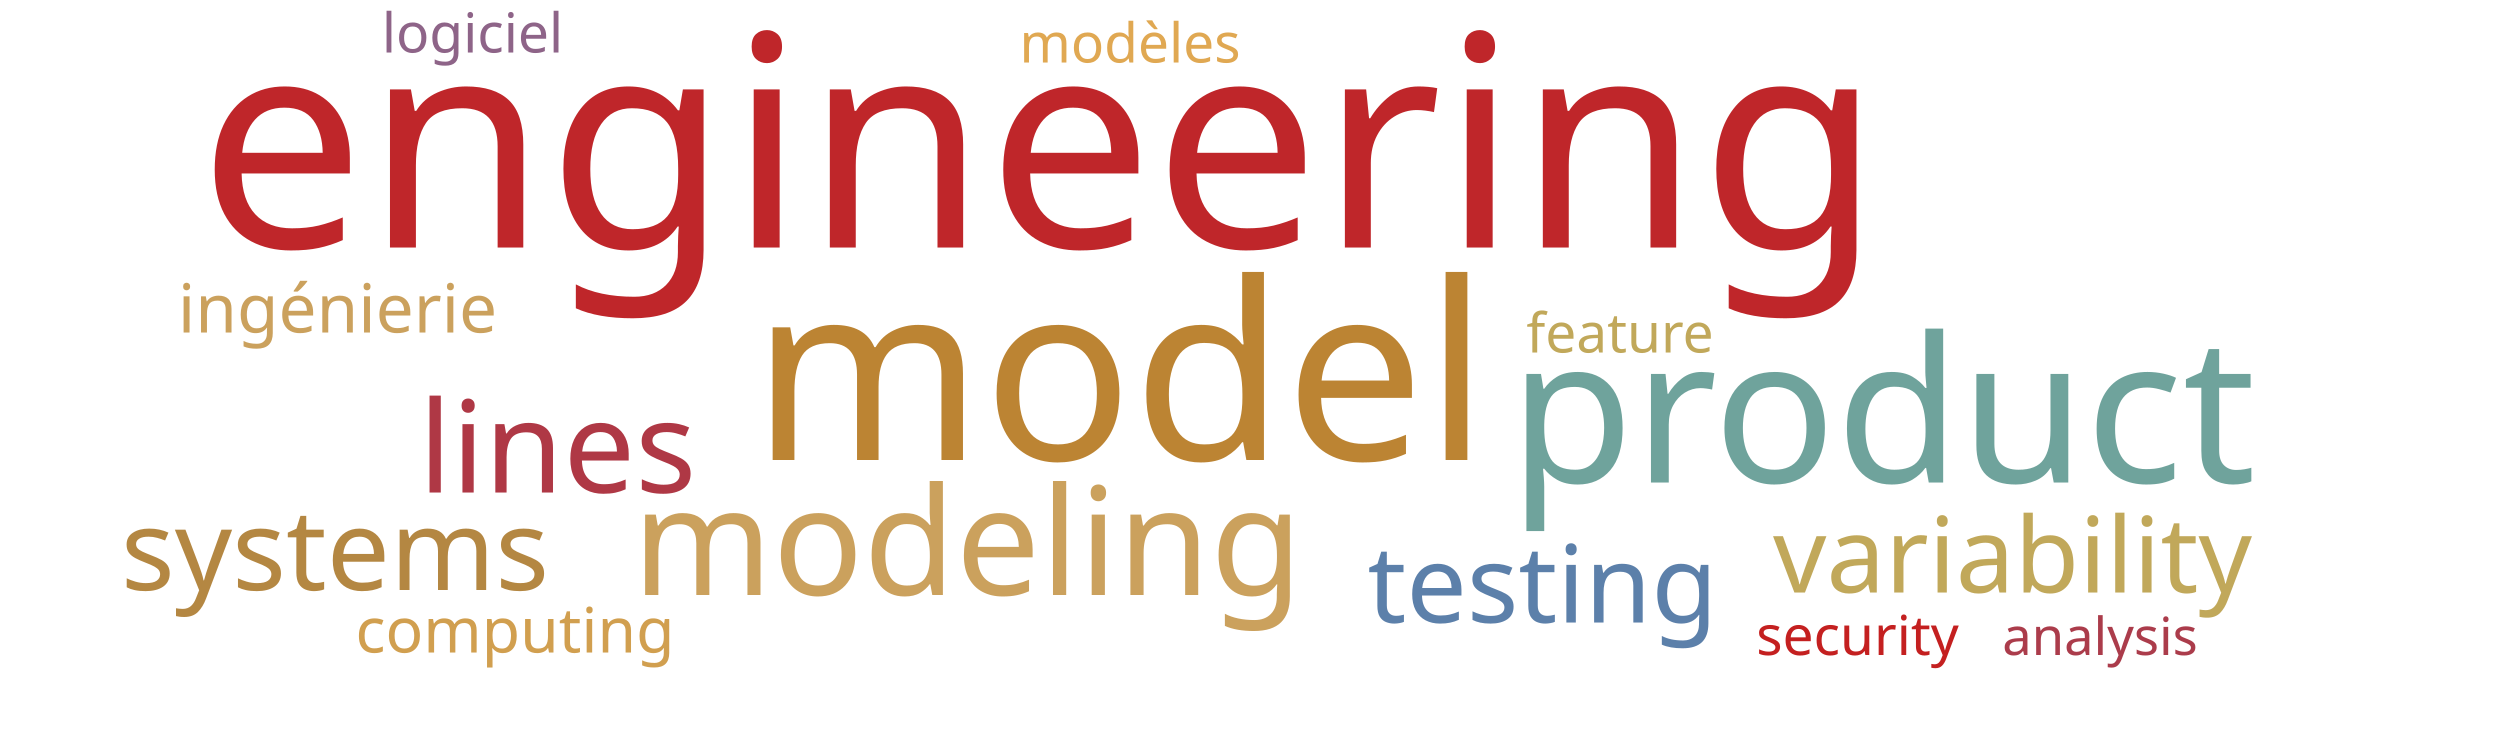
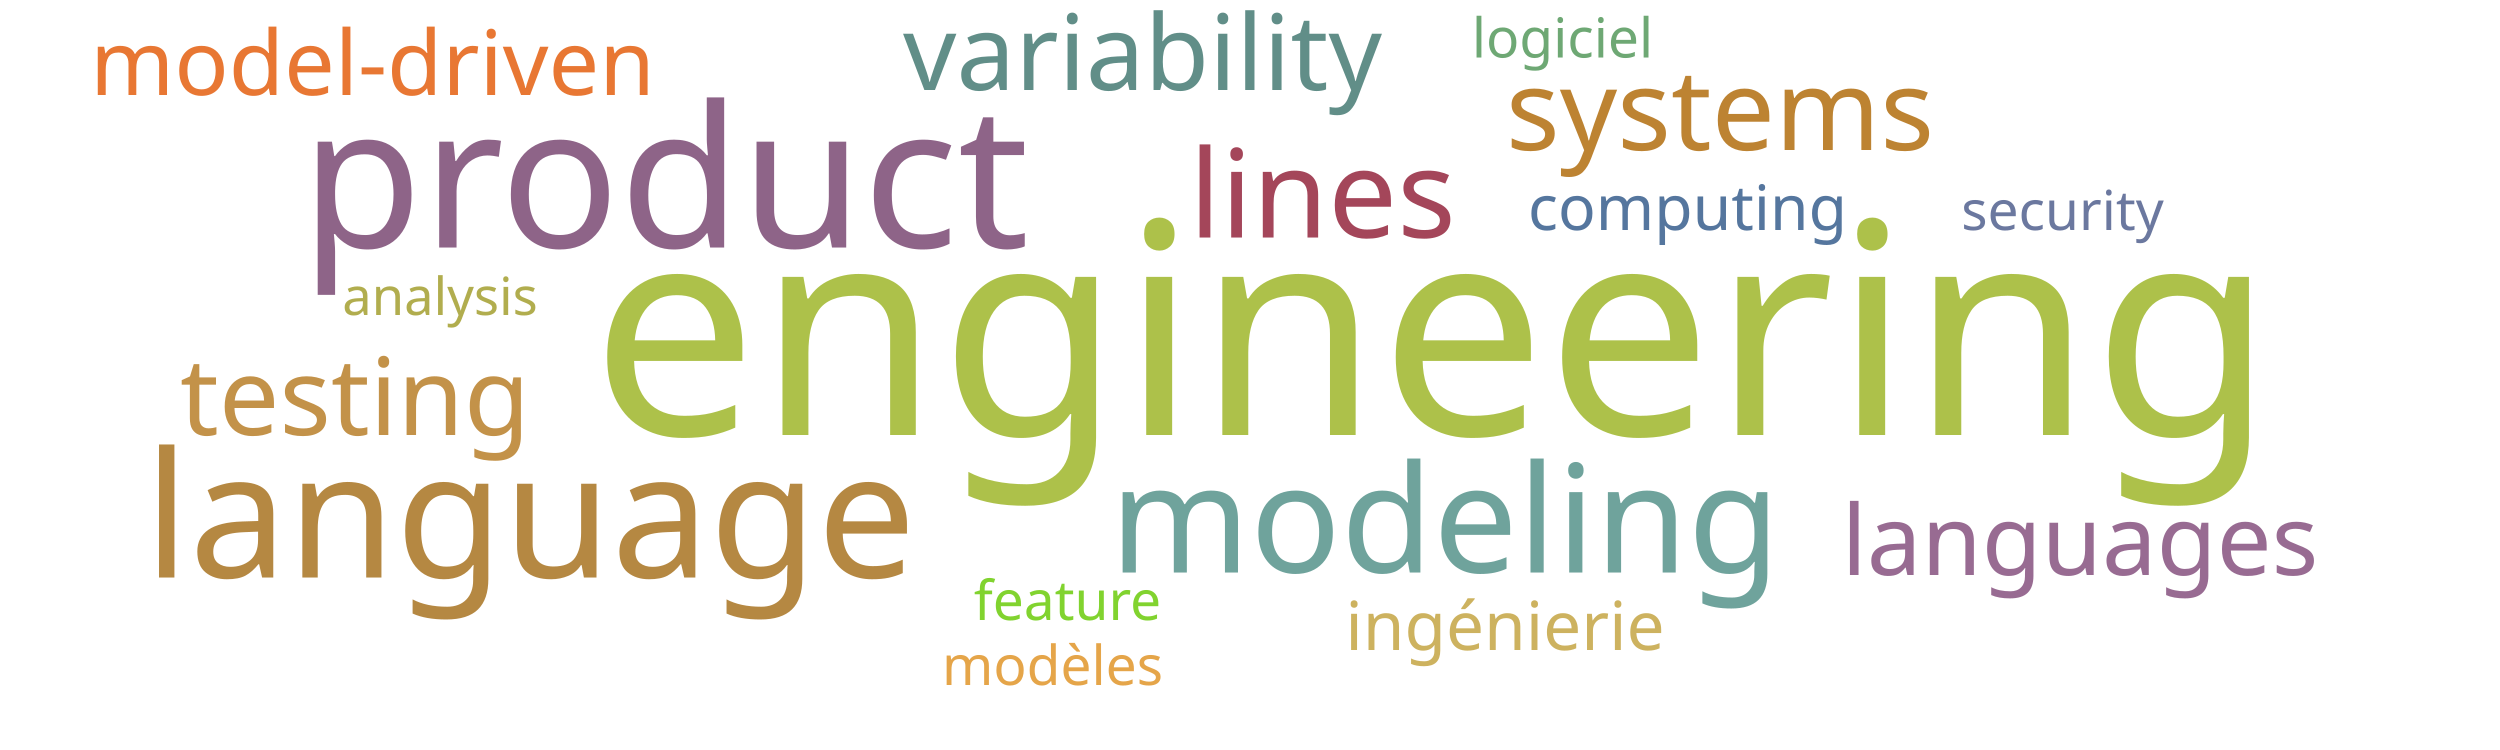
<svg xmlns="http://www.w3.org/2000/svg" width="1000" height="300">
  <g transform="translate(500, 150)">
-     <text text-anchor="middle" style="font-family: Impact; font-size: 118px; fill: #bf262a" transform="translate(-84,-51)rotate(0)">engineering</text>
-     <text text-anchor="middle" style="font-family: Impact; font-size: 99px; fill: #bc8433" transform="translate(-52,34)rotate(0)">model</text>
-     <text text-anchor="middle" style="font-family: Impact; font-size: 81px; fill: #6fa39c" transform="translate(253,43)rotate(0)">product</text>
-     <text text-anchor="middle" style="font-family: Impact; font-size: 60px; fill: #cba15d" transform="translate(-113,88)rotate(0)">modeling</text>
-     <text text-anchor="middle" style="font-family: Impact; font-size: 51px; fill: #af3845" transform="translate(-277,47)rotate(0)">lines</text>
-     <text text-anchor="middle" style="font-family: Impact; font-size: 45px; fill: #b48742" transform="translate(-366,86)rotate(0)">systems</text>
-     <text text-anchor="middle" style="font-family: Impact; font-size: 43px; fill: #5c80aa" transform="translate(117,99)rotate(0)">testing</text>
-     <text text-anchor="middle" style="font-family: Impact; font-size: 42px; fill: #c1a85a" transform="translate(305,87)rotate(0)">variability</text>
-     <text text-anchor="middle" style="font-family: Impact; font-size: 27px; fill: #cba15d" transform="translate(-365,-17)rotate(0)">ingénierie</text>
-     <text text-anchor="middle" style="font-family: Impact; font-size: 25px; fill: #d19f4f" transform="translate(-294,111)rotate(0)">computing</text>
-     <text text-anchor="middle" style="font-family: Impact; font-size: 22px; fill: #c42020" transform="translate(243,112)rotate(0)">security</text>
-     <text text-anchor="middle" style="font-family: Impact; font-size: 22px; fill: #c1a85a" transform="translate(148,-9)rotate(0)">feature</text>
-     <text text-anchor="middle" style="font-family: Impact; font-size: 22px; fill: #e0a852" transform="translate(-48,-125)rotate(0)">modèles</text>
-     <text text-anchor="middle" style="font-family: Impact; font-size: 22px; fill: #8e6488" transform="translate(-311,-129)rotate(0)">logiciel</text>
-     <text text-anchor="middle" style="font-family: Impact; font-size: 21px; fill: #ab3c4b" transform="translate(340,112)rotate(0)">analysis</text>
+     <text text-anchor="middle" style="font-family: Impact; font-size: 118px; fill: #adc14a" transform="translate(73,24)rotate(0)">engineering</text>
+     <text text-anchor="middle" style="font-family: Impact; font-size: 79px; fill: #8e6488" transform="translate(-234,-51)rotate(0)">product</text>
+     <text text-anchor="middle" style="font-family: Impact; font-size: 70px; fill: #b58842" transform="translate(-288,81)rotate(0)">language</text>
+     <text text-anchor="middle" style="font-family: Impact; font-size: 60px; fill: #6fa39c" transform="translate(78,79)rotate(0)">modeling</text>
+     <text text-anchor="middle" style="font-family: Impact; font-size: 49px; fill: #a4465a" transform="translate(29,-55)rotate(0)">lines</text>
+     <text text-anchor="middle" style="font-family: Impact; font-size: 45px; fill: #bd8332" transform="translate(188,-90)rotate(0)">systems</text>
+     <text text-anchor="middle" style="font-family: Impact; font-size: 43px; fill: #c39249" transform="translate(-358,24)rotate(0)">testing</text>
+     <text text-anchor="middle" style="font-family: Impact; font-size: 42px; fill: #618e88" transform="translate(-43,-114)rotate(0)">variability</text>
+     <text text-anchor="middle" style="font-family: Impact; font-size: 39px; fill: #986b92" transform="translate(332,80)rotate(0)">languages</text>
+     <text text-anchor="middle" style="font-family: Impact; font-size: 36px; fill: #e87733" transform="translate(-351,-112)rotate(0)">model-driven</text>
+     <text text-anchor="middle" style="font-family: Impact; font-size: 27px; fill: #cdb25f" transform="translate(102,110)rotate(0)">ingénierie</text>
+     <text text-anchor="middle" style="font-family: Impact; font-size: 25px; fill: #55769e" transform="translate(175,-58)rotate(0)">computing</text>
+     <text text-anchor="middle" style="font-family: Impact; font-size: 22px; fill: #6b789f" transform="translate(325,-58)rotate(0)">security</text>
+     <text text-anchor="middle" style="font-family: Impact; font-size: 22px; fill: #81d32f" transform="translate(-73,98)rotate(0)">feature</text>
+     <text text-anchor="middle" style="font-family: Impact; font-size: 22px; fill: #e5a549" transform="translate(-79,124)rotate(0)">modèles</text>
+     <text text-anchor="middle" style="font-family: Impact; font-size: 22px; fill: #6ea874" transform="translate(125,-127)rotate(0)">logiciel</text>
+     <text text-anchor="middle" style="font-family: Impact; font-size: 21px; fill: #b1ad4e" transform="translate(-324,-24)rotate(0)">analysis</text>
  </g>
</svg>
